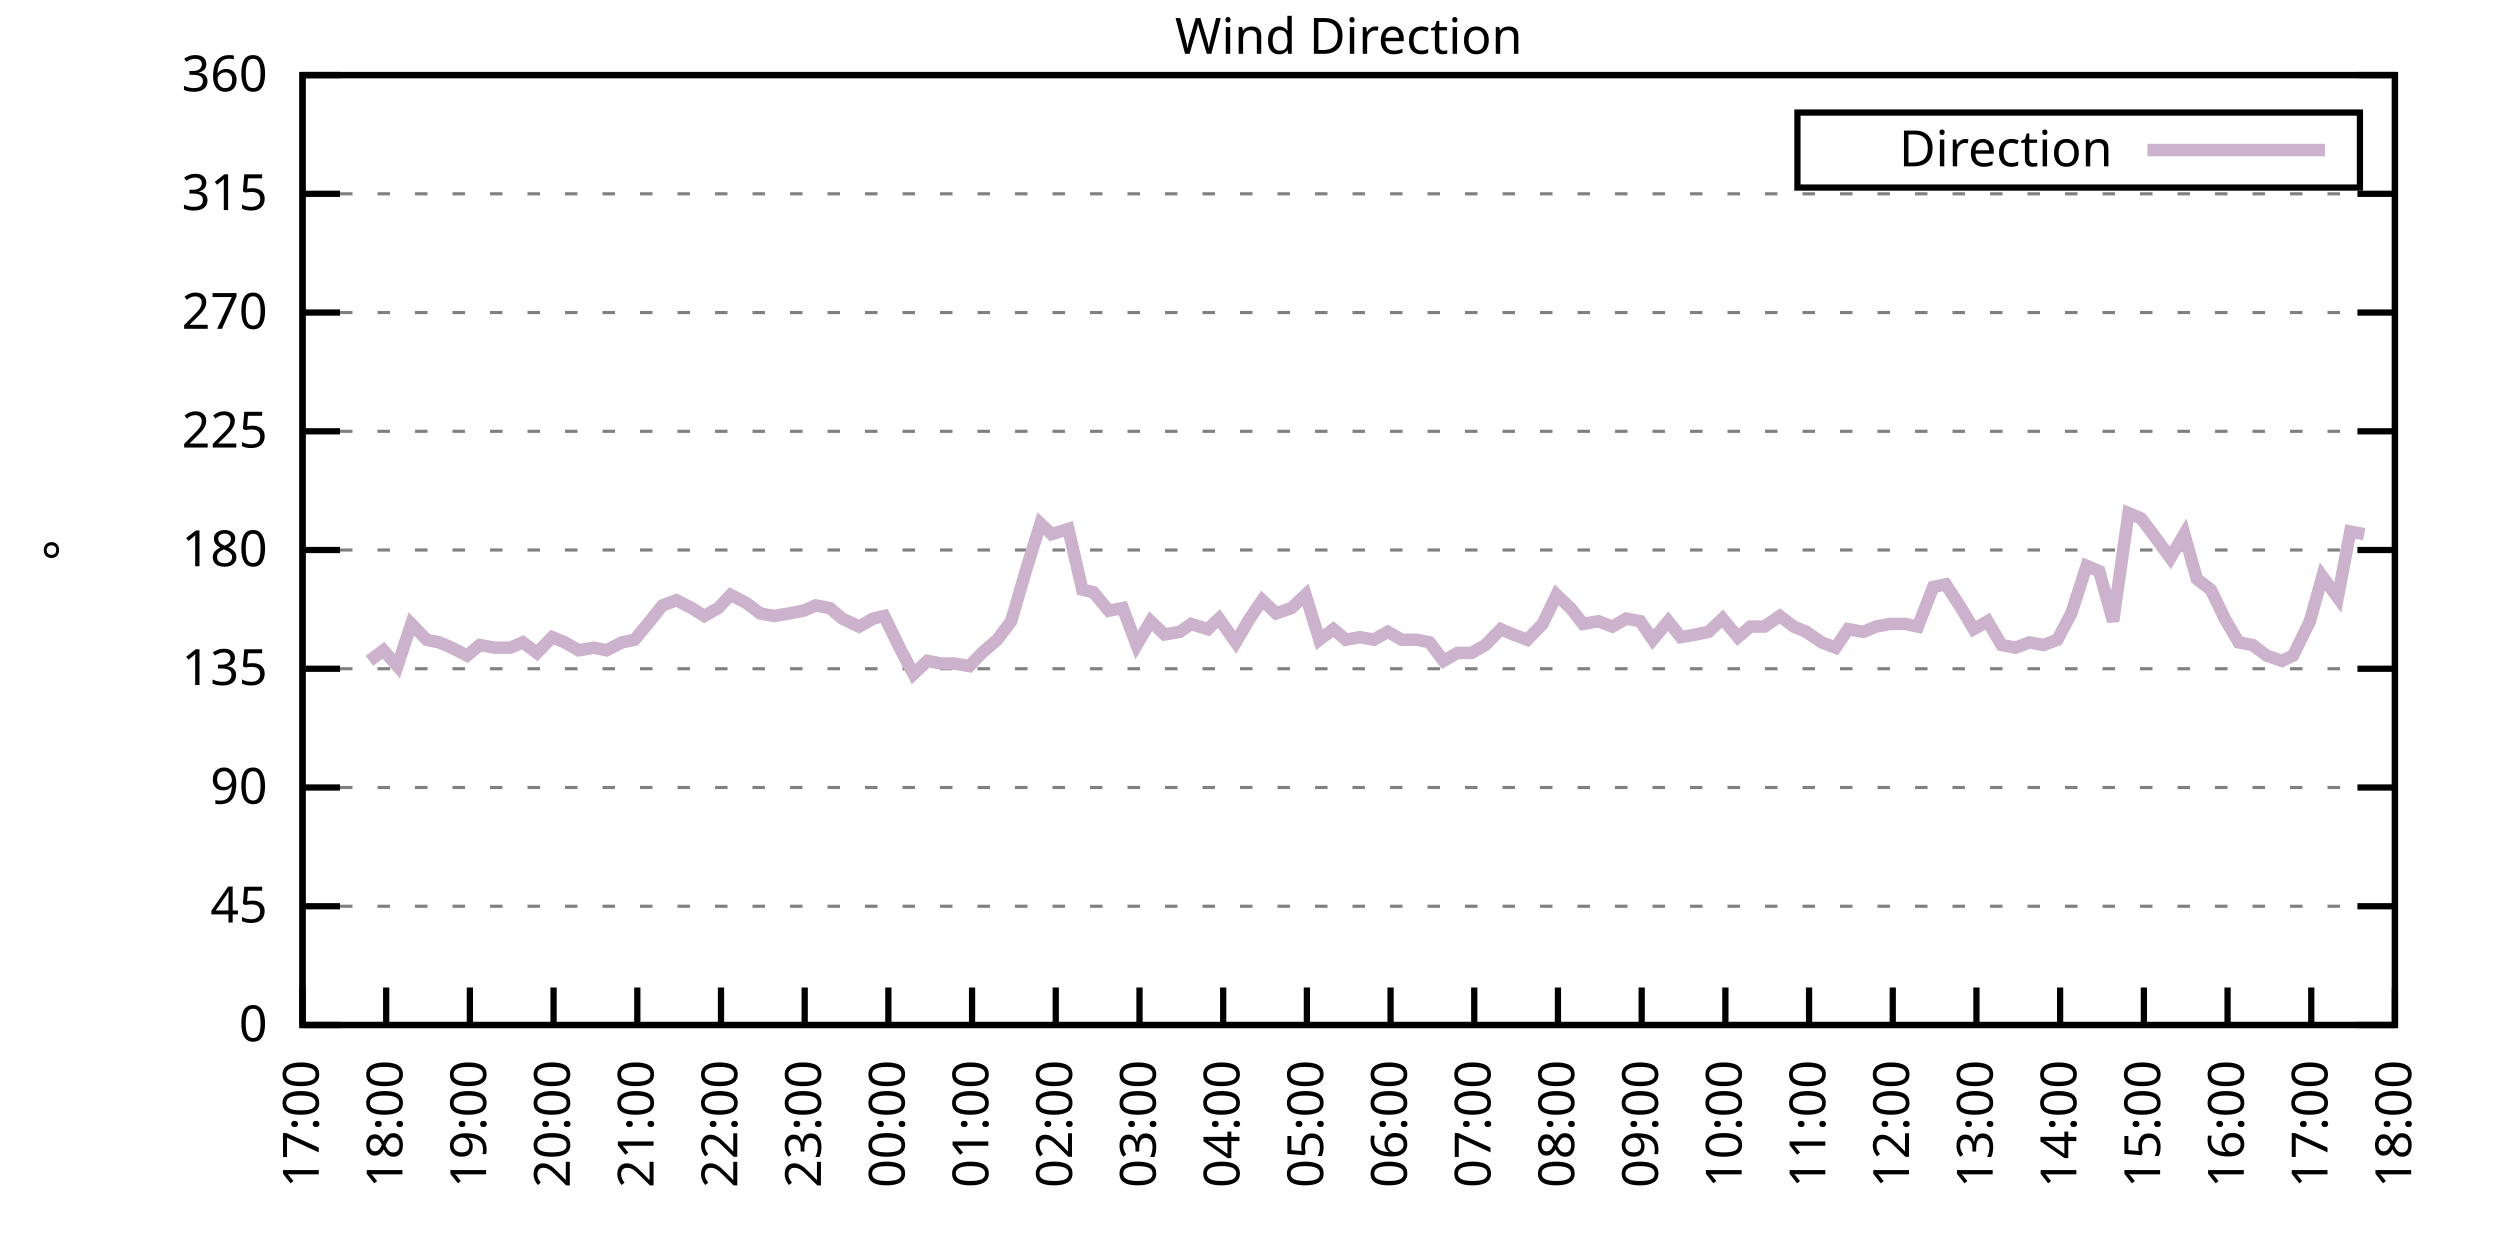
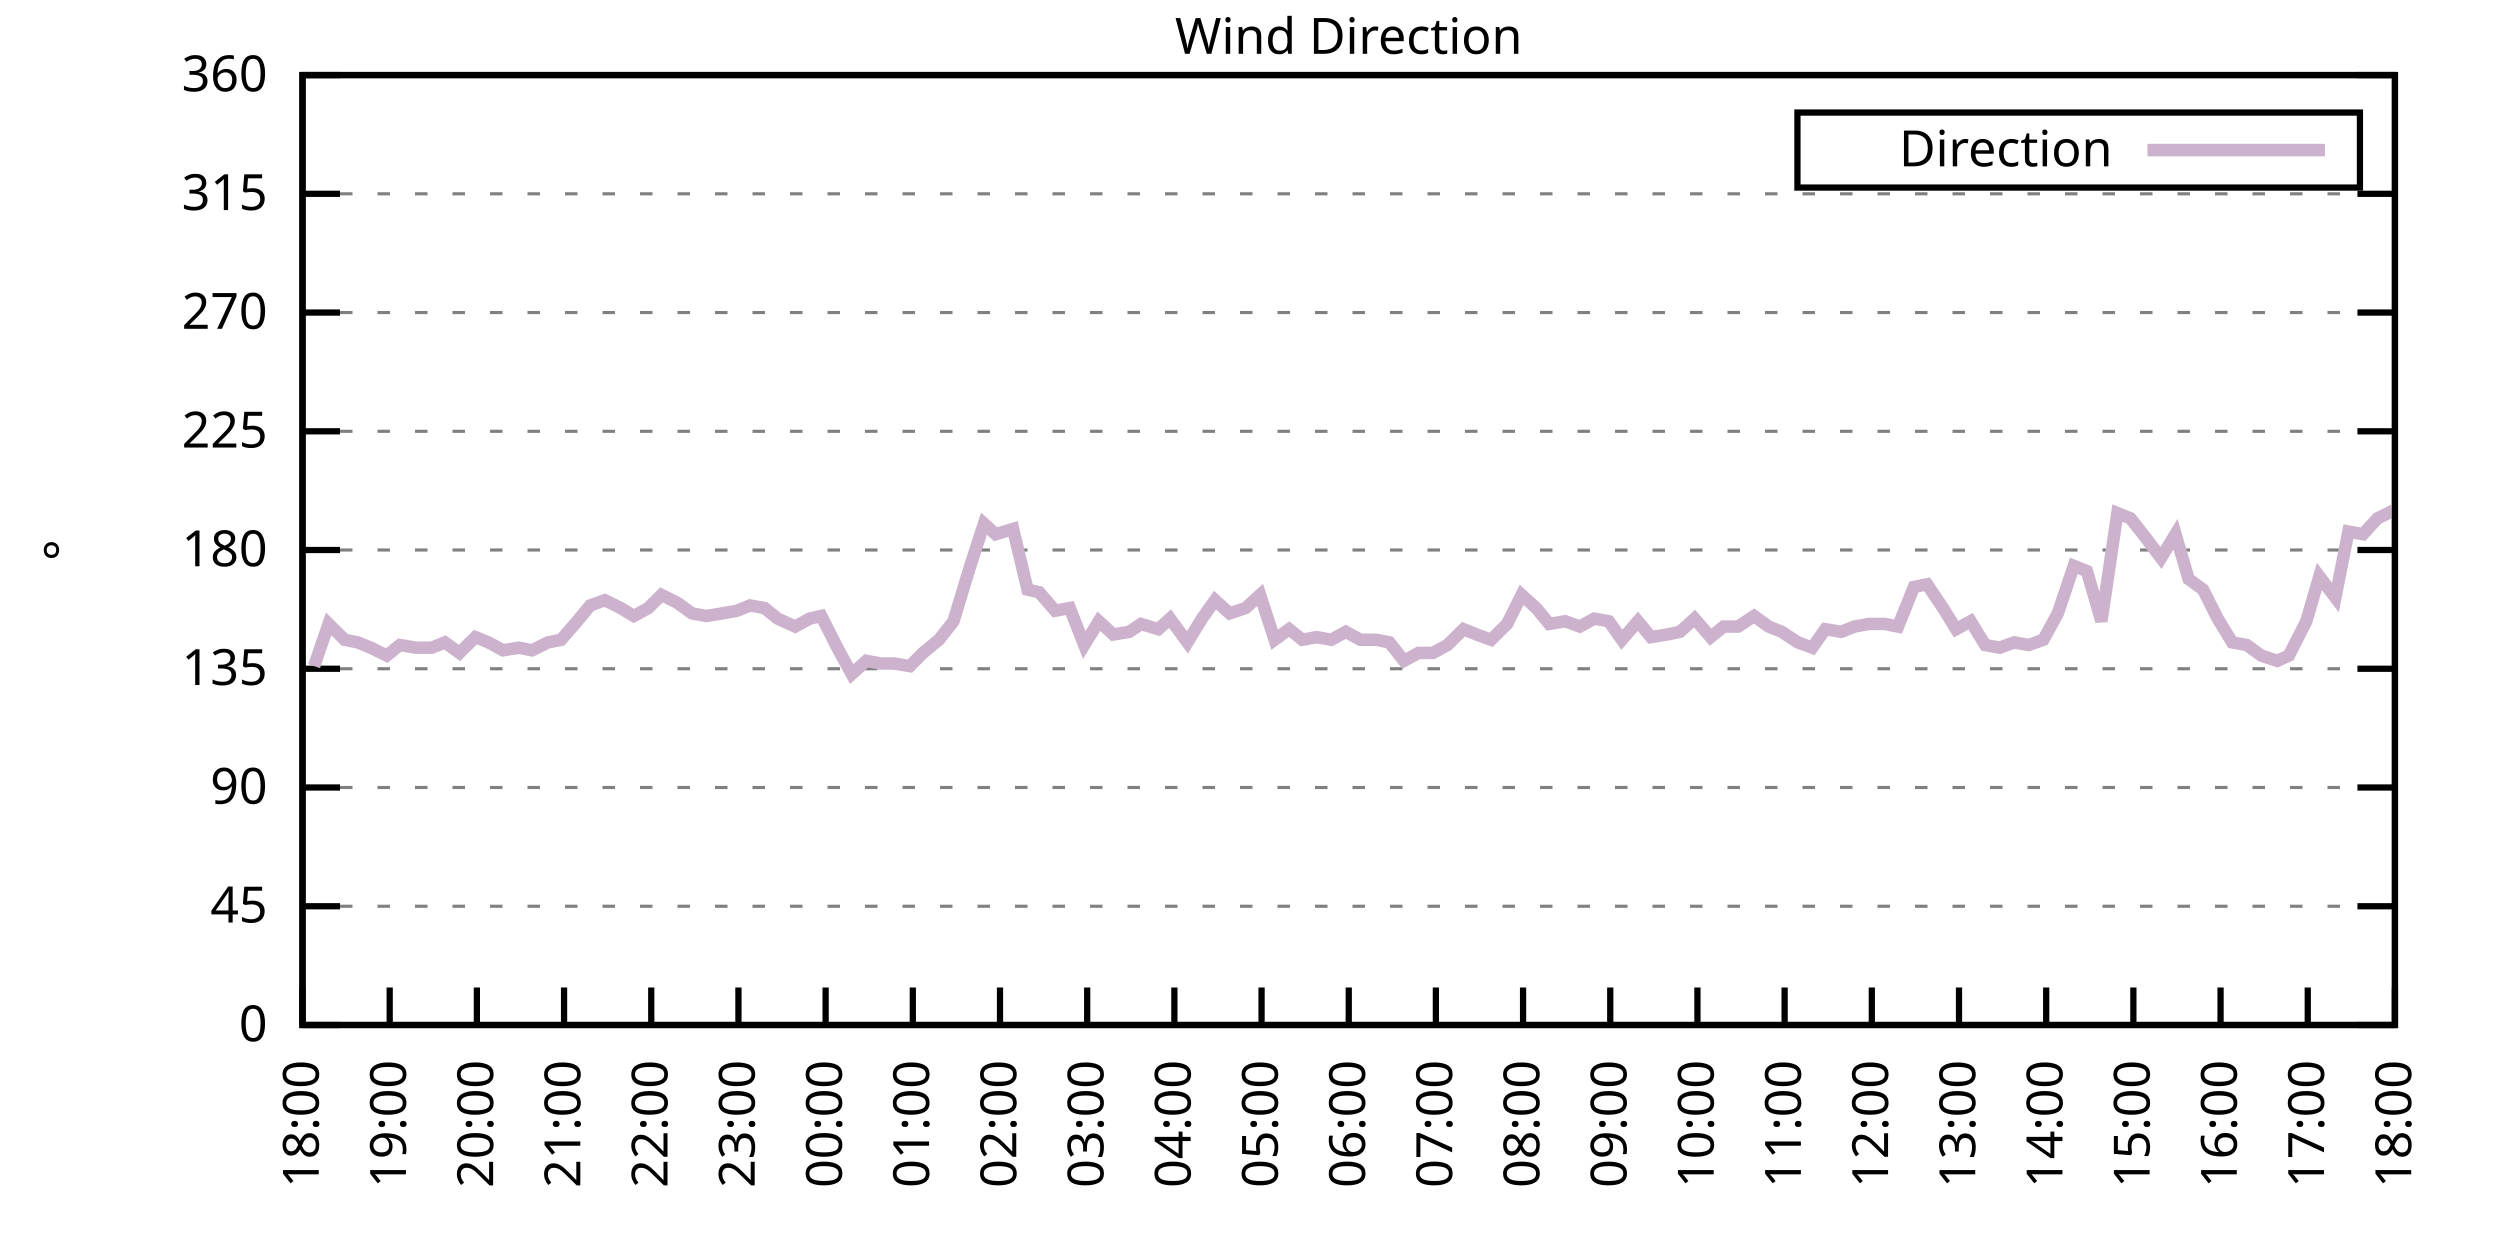
<svg xmlns="http://www.w3.org/2000/svg" xmlns:xlink="http://www.w3.org/1999/xlink" width="400" height="200" viewBox="0 0 400 200">
  <g id="gnuplot_canvas">
    <rect x="0" y="0" width="400" height="200" fill="none" />
    <defs>
      <circle id="gpDot" r="0.5" stroke-width="0.5" stroke="currentColor" />
      <path id="gpPt0" stroke-width="0.333" stroke="currentColor" d="M-1,0 h2 M0,-1 v2" />
      <path id="gpPt1" stroke-width="0.333" stroke="currentColor" d="M-1,-1 L1,1 M1,-1 L-1,1" />
      <path id="gpPt2" stroke-width="0.333" stroke="currentColor" d="M-1,0 L1,0 M0,-1 L0,1 M-1,-1 L1,1 M-1,1 L1,-1" />
      <rect id="gpPt3" stroke-width="0.333" stroke="currentColor" x="-1" y="-1" width="2" height="2" />
      <rect id="gpPt4" stroke-width="0.333" stroke="currentColor" fill="currentColor" x="-1" y="-1" width="2" height="2" />
      <circle id="gpPt5" stroke-width="0.333" stroke="currentColor" cx="0" cy="0" r="1" />
      <use xlink:href="#gpPt5" id="gpPt6" fill="currentColor" stroke="none" />
      <path id="gpPt7" stroke-width="0.333" stroke="currentColor" d="M0,-1.33 L-1.33,0.67 L1.33,0.67 z" />
      <use xlink:href="#gpPt7" id="gpPt8" fill="currentColor" stroke="none" />
      <use xlink:href="#gpPt7" id="gpPt9" stroke="currentColor" transform="rotate(180)" />
      <use xlink:href="#gpPt9" id="gpPt10" fill="currentColor" stroke="none" />
      <use xlink:href="#gpPt3" id="gpPt11" stroke="currentColor" transform="rotate(45)" />
      <use xlink:href="#gpPt11" id="gpPt12" fill="currentColor" stroke="none" />
      <path id="gpPt13" stroke-width="0.333" stroke="currentColor" d="M0,1.330 L1.265,0.411 L0.782,-1.067 L-0.782,-1.076 L-1.265,0.411 z" />
      <use xlink:href="#gpPt13" id="gpPt14" fill="currentColor" stroke="none" />
      <filter id="textbox" filterUnits="objectBoundingBox" x="0" y="0" height="1" width="1">
        <feFlood flood-color="white" flood-opacity="1" result="bgnd" />
        <feComposite in="SourceGraphic" in2="bgnd" operator="atop" />
      </filter>
      <filter id="greybox" filterUnits="objectBoundingBox" x="0" y="0" height="1" width="1">
        <feFlood flood-color="lightgrey" flood-opacity="1" result="grey" />
        <feComposite in="SourceGraphic" in2="grey" operator="atop" />
      </filter>
    </defs>
    <g fill="none" color="white" stroke="currentColor" stroke-width="1.00" stroke-linecap="butt" stroke-linejoin="miter">
</g>
    <g fill="none" color="black" stroke="currentColor" stroke-width="1.00" stroke-linecap="butt" stroke-linejoin="miter">
      <g stroke="none" shape-rendering="crispEdges">
        <polygon fill="rgb(255, 255, 255)" points="48.40,164.00 383.18,164.00 383.18,12.02 48.40,12.02 " />
      </g>
    </g>
    <g fill="none" color="black" stroke="currentColor" stroke-width="1.00" stroke-linecap="butt" stroke-linejoin="miter">
</g>
    <g fill="none" color="black" stroke="black" stroke-width="0.50" stroke-linecap="butt" stroke-linejoin="miter">
</g>
    <g fill="none" color="gray" stroke="currentColor" stroke-width="0.50" stroke-linecap="butt" stroke-linejoin="miter">
      <path stroke="gray" stroke-dasharray="2,4" class="gridline" d="M48.40,164.00 L383.19,164.00  " />
    </g>
    <g fill="none" color="gray" stroke="gray" stroke-width="1.00" stroke-linecap="butt" stroke-linejoin="miter">
</g>
    <g fill="none" color="black" stroke="currentColor" stroke-width="1.00" stroke-linecap="butt" stroke-linejoin="miter">
      <path stroke="black" d="M48.40,164.00 L54.40,164.00 M383.19,164.00 L377.19,164.00  " />
      <g transform="translate(42.80,166.60)" stroke="none" fill="black" font-family="Sans" font-size="8.00" text-anchor="end">
        <text>
          <tspan font-family="Sans"> 0</tspan>
        </text>
      </g>
    </g>
    <g fill="none" color="black" stroke="currentColor" stroke-width="1.00" stroke-linecap="butt" stroke-linejoin="miter">
</g>
    <g fill="none" color="black" stroke="black" stroke-width="0.50" stroke-linecap="butt" stroke-linejoin="miter">
</g>
    <g fill="none" color="gray" stroke="currentColor" stroke-width="0.50" stroke-linecap="butt" stroke-linejoin="miter">
      <path stroke="gray" stroke-dasharray="2,4" class="gridline" d="M48.40,145.00 L383.19,145.00  " />
    </g>
    <g fill="none" color="gray" stroke="gray" stroke-width="1.00" stroke-linecap="butt" stroke-linejoin="miter">
</g>
    <g fill="none" color="black" stroke="currentColor" stroke-width="1.00" stroke-linecap="butt" stroke-linejoin="miter">
      <path stroke="black" d="M48.40,145.00 L54.40,145.00 M383.19,145.00 L377.19,145.00  " />
      <g transform="translate(42.80,147.60)" stroke="none" fill="black" font-family="Sans" font-size="8.00" text-anchor="end">
        <text>
          <tspan font-family="Sans"> 45</tspan>
        </text>
      </g>
    </g>
    <g fill="none" color="black" stroke="currentColor" stroke-width="1.00" stroke-linecap="butt" stroke-linejoin="miter">
</g>
    <g fill="none" color="black" stroke="black" stroke-width="0.50" stroke-linecap="butt" stroke-linejoin="miter">
</g>
    <g fill="none" color="gray" stroke="currentColor" stroke-width="0.50" stroke-linecap="butt" stroke-linejoin="miter">
      <path stroke="gray" stroke-dasharray="2,4" class="gridline" d="M48.40,126.00 L383.19,126.00  " />
    </g>
    <g fill="none" color="gray" stroke="gray" stroke-width="1.00" stroke-linecap="butt" stroke-linejoin="miter">
</g>
    <g fill="none" color="black" stroke="currentColor" stroke-width="1.00" stroke-linecap="butt" stroke-linejoin="miter">
      <path stroke="black" d="M48.40,126.00 L54.40,126.00 M383.19,126.00 L377.19,126.00  " />
      <g transform="translate(42.80,128.60)" stroke="none" fill="black" font-family="Sans" font-size="8.00" text-anchor="end">
        <text>
          <tspan font-family="Sans"> 90</tspan>
        </text>
      </g>
    </g>
    <g fill="none" color="black" stroke="currentColor" stroke-width="1.00" stroke-linecap="butt" stroke-linejoin="miter">
</g>
    <g fill="none" color="black" stroke="black" stroke-width="0.50" stroke-linecap="butt" stroke-linejoin="miter">
</g>
    <g fill="none" color="gray" stroke="currentColor" stroke-width="0.50" stroke-linecap="butt" stroke-linejoin="miter">
      <path stroke="gray" stroke-dasharray="2,4" class="gridline" d="M48.40,107.00 L383.19,107.00  " />
    </g>
    <g fill="none" color="gray" stroke="gray" stroke-width="1.00" stroke-linecap="butt" stroke-linejoin="miter">
</g>
    <g fill="none" color="black" stroke="currentColor" stroke-width="1.00" stroke-linecap="butt" stroke-linejoin="miter">
      <path stroke="black" d="M48.40,107.00 L54.40,107.00 M383.19,107.00 L377.19,107.00  " />
      <g transform="translate(42.80,109.60)" stroke="none" fill="black" font-family="Sans" font-size="8.00" text-anchor="end">
        <text>
          <tspan font-family="Sans"> 135</tspan>
        </text>
      </g>
    </g>
    <g fill="none" color="black" stroke="currentColor" stroke-width="1.00" stroke-linecap="butt" stroke-linejoin="miter">
</g>
    <g fill="none" color="black" stroke="black" stroke-width="0.50" stroke-linecap="butt" stroke-linejoin="miter">
</g>
    <g fill="none" color="gray" stroke="currentColor" stroke-width="0.50" stroke-linecap="butt" stroke-linejoin="miter">
      <path stroke="gray" stroke-dasharray="2,4" class="gridline" d="M48.40,88.00 L383.19,88.00  " />
    </g>
    <g fill="none" color="gray" stroke="gray" stroke-width="1.00" stroke-linecap="butt" stroke-linejoin="miter">
</g>
    <g fill="none" color="black" stroke="currentColor" stroke-width="1.00" stroke-linecap="butt" stroke-linejoin="miter">
      <path stroke="black" d="M48.40,88.00 L54.40,88.00 M383.19,88.00 L377.19,88.00  " />
      <g transform="translate(42.80,90.60)" stroke="none" fill="black" font-family="Sans" font-size="8.00" text-anchor="end">
        <text>
          <tspan font-family="Sans"> 180</tspan>
        </text>
      </g>
    </g>
    <g fill="none" color="black" stroke="currentColor" stroke-width="1.00" stroke-linecap="butt" stroke-linejoin="miter">
</g>
    <g fill="none" color="black" stroke="black" stroke-width="0.50" stroke-linecap="butt" stroke-linejoin="miter">
</g>
    <g fill="none" color="gray" stroke="currentColor" stroke-width="0.50" stroke-linecap="butt" stroke-linejoin="miter">
      <path stroke="gray" stroke-dasharray="2,4" class="gridline" d="M48.40,69.01 L383.19,69.01  " />
    </g>
    <g fill="none" color="gray" stroke="gray" stroke-width="1.00" stroke-linecap="butt" stroke-linejoin="miter">
</g>
    <g fill="none" color="black" stroke="currentColor" stroke-width="1.00" stroke-linecap="butt" stroke-linejoin="miter">
      <path stroke="black" d="M48.40,69.01 L54.40,69.01 M383.19,69.01 L377.19,69.01  " />
      <g transform="translate(42.80,71.61)" stroke="none" fill="black" font-family="Sans" font-size="8.00" text-anchor="end">
        <text>
          <tspan font-family="Sans"> 225</tspan>
        </text>
      </g>
    </g>
    <g fill="none" color="black" stroke="currentColor" stroke-width="1.00" stroke-linecap="butt" stroke-linejoin="miter">
</g>
    <g fill="none" color="black" stroke="black" stroke-width="0.50" stroke-linecap="butt" stroke-linejoin="miter">
</g>
    <g fill="none" color="gray" stroke="currentColor" stroke-width="0.50" stroke-linecap="butt" stroke-linejoin="miter">
      <path stroke="gray" stroke-dasharray="2,4" class="gridline" d="M48.40,50.01 L383.19,50.01  " />
    </g>
    <g fill="none" color="gray" stroke="gray" stroke-width="1.00" stroke-linecap="butt" stroke-linejoin="miter">
</g>
    <g fill="none" color="black" stroke="currentColor" stroke-width="1.00" stroke-linecap="butt" stroke-linejoin="miter">
      <path stroke="black" d="M48.40,50.01 L54.40,50.01 M383.19,50.01 L377.19,50.01  " />
      <g transform="translate(42.80,52.61)" stroke="none" fill="black" font-family="Sans" font-size="8.00" text-anchor="end">
        <text>
          <tspan font-family="Sans"> 270</tspan>
        </text>
      </g>
    </g>
    <g fill="none" color="black" stroke="currentColor" stroke-width="1.00" stroke-linecap="butt" stroke-linejoin="miter">
</g>
    <g fill="none" color="black" stroke="black" stroke-width="0.50" stroke-linecap="butt" stroke-linejoin="miter">
</g>
    <g fill="none" color="gray" stroke="currentColor" stroke-width="0.50" stroke-linecap="butt" stroke-linejoin="miter">
      <path stroke="gray" stroke-dasharray="2,4" class="gridline" d="M48.40,31.01 L383.19,31.01  " />
    </g>
    <g fill="none" color="gray" stroke="gray" stroke-width="1.00" stroke-linecap="butt" stroke-linejoin="miter">
</g>
    <g fill="none" color="black" stroke="currentColor" stroke-width="1.00" stroke-linecap="butt" stroke-linejoin="miter">
      <path stroke="black" d="M48.40,31.01 L54.40,31.01 M383.19,31.01 L377.19,31.01  " />
      <g transform="translate(42.80,33.61)" stroke="none" fill="black" font-family="Sans" font-size="8.00" text-anchor="end">
        <text>
          <tspan font-family="Sans"> 315</tspan>
        </text>
      </g>
    </g>
    <g fill="none" color="black" stroke="currentColor" stroke-width="1.00" stroke-linecap="butt" stroke-linejoin="miter">
</g>
    <g fill="none" color="black" stroke="black" stroke-width="0.50" stroke-linecap="butt" stroke-linejoin="miter">
</g>
    <g fill="none" color="gray" stroke="currentColor" stroke-width="0.50" stroke-linecap="butt" stroke-linejoin="miter">
      <path stroke="gray" stroke-dasharray="2,4" class="gridline" d="M48.40,12.01 L383.19,12.01  " />
    </g>
    <g fill="none" color="gray" stroke="gray" stroke-width="1.00" stroke-linecap="butt" stroke-linejoin="miter">
</g>
    <g fill="none" color="black" stroke="currentColor" stroke-width="1.00" stroke-linecap="butt" stroke-linejoin="miter">
      <path stroke="black" d="M48.40,12.01 L54.40,12.01 M383.19,12.01 L377.19,12.01  " />
      <g transform="translate(42.80,14.61)" stroke="none" fill="black" font-family="Sans" font-size="8.00" text-anchor="end">
        <text>
          <tspan font-family="Sans"> 360</tspan>
        </text>
      </g>
    </g>
    <g fill="none" color="black" stroke="currentColor" stroke-width="1.00" stroke-linecap="butt" stroke-linejoin="miter">
      <path stroke="black" d="M48.40,164.00 L48.40,158.00  " />
      <g transform="translate(51.00,169.60) rotate(270.00)" stroke="none" fill="black" font-family="Sans" font-size="8.00" text-anchor="end">
        <text>
-           <tspan font-family="Sans">17:00</tspan>
-         </text>
-       </g>
-     </g>
-     <g fill="none" color="black" stroke="currentColor" stroke-width="1.00" stroke-linecap="butt" stroke-linejoin="miter">
-       <path stroke="black" d="M61.79,164.00 L61.79,158.00  " />
-       <g transform="translate(64.39,169.60) rotate(270.00)" stroke="none" fill="black" font-family="Sans" font-size="8.00" text-anchor="end">
-         <text>
          <tspan font-family="Sans">18:00</tspan>
        </text>
      </g>
    </g>
    <g fill="none" color="black" stroke="currentColor" stroke-width="1.00" stroke-linecap="butt" stroke-linejoin="miter">
-       <path stroke="black" d="M75.18,164.00 L75.18,158.00  " />
-       <g transform="translate(77.78,169.60) rotate(270.00)" stroke="none" fill="black" font-family="Sans" font-size="8.00" text-anchor="end">
+       <path stroke="black" d="M62.35,164.00 L62.35,158.00  " />
+       <g transform="translate(64.95,169.60) rotate(270.00)" stroke="none" fill="black" font-family="Sans" font-size="8.00" text-anchor="end">
        <text>
          <tspan font-family="Sans">19:00</tspan>
        </text>
      </g>
    </g>
    <g fill="none" color="black" stroke="currentColor" stroke-width="1.00" stroke-linecap="butt" stroke-linejoin="miter">
-       <path stroke="black" d="M88.57,164.00 L88.57,158.00  " />
-       <g transform="translate(91.17,169.60) rotate(270.00)" stroke="none" fill="black" font-family="Sans" font-size="8.00" text-anchor="end">
+       <path stroke="black" d="M76.30,164.00 L76.30,158.00  " />
+       <g transform="translate(78.90,169.60) rotate(270.00)" stroke="none" fill="black" font-family="Sans" font-size="8.00" text-anchor="end">
        <text>
          <tspan font-family="Sans">20:00</tspan>
        </text>
      </g>
    </g>
    <g fill="none" color="black" stroke="currentColor" stroke-width="1.00" stroke-linecap="butt" stroke-linejoin="miter">
-       <path stroke="black" d="M101.97,164.00 L101.97,158.00  " />
-       <g transform="translate(104.57,169.60) rotate(270.00)" stroke="none" fill="black" font-family="Sans" font-size="8.00" text-anchor="end">
+       <path stroke="black" d="M90.25,164.00 L90.25,158.00  " />
+       <g transform="translate(92.85,169.60) rotate(270.00)" stroke="none" fill="black" font-family="Sans" font-size="8.00" text-anchor="end">
        <text>
          <tspan font-family="Sans">21:00</tspan>
        </text>
      </g>
    </g>
    <g fill="none" color="black" stroke="currentColor" stroke-width="1.00" stroke-linecap="butt" stroke-linejoin="miter">
-       <path stroke="black" d="M115.36,164.00 L115.36,158.00  " />
-       <g transform="translate(117.96,169.60) rotate(270.00)" stroke="none" fill="black" font-family="Sans" font-size="8.00" text-anchor="end">
+       <path stroke="black" d="M104.20,164.00 L104.20,158.00  " />
+       <g transform="translate(106.80,169.60) rotate(270.00)" stroke="none" fill="black" font-family="Sans" font-size="8.00" text-anchor="end">
        <text>
          <tspan font-family="Sans">22:00</tspan>
        </text>
      </g>
    </g>
    <g fill="none" color="black" stroke="currentColor" stroke-width="1.00" stroke-linecap="butt" stroke-linejoin="miter">
-       <path stroke="black" d="M128.75,164.00 L128.75,158.00  " />
-       <g transform="translate(131.35,169.60) rotate(270.00)" stroke="none" fill="black" font-family="Sans" font-size="8.00" text-anchor="end">
+       <path stroke="black" d="M118.15,164.00 L118.15,158.00  " />
+       <g transform="translate(120.75,169.60) rotate(270.00)" stroke="none" fill="black" font-family="Sans" font-size="8.00" text-anchor="end">
        <text>
          <tspan font-family="Sans">23:00</tspan>
        </text>
      </g>
    </g>
    <g fill="none" color="black" stroke="currentColor" stroke-width="1.00" stroke-linecap="butt" stroke-linejoin="miter">
-       <path stroke="black" d="M142.14,164.00 L142.14,158.00  " />
-       <g transform="translate(144.74,169.60) rotate(270.00)" stroke="none" fill="black" font-family="Sans" font-size="8.00" text-anchor="end">
+       <path stroke="black" d="M132.10,164.00 L132.10,158.00  " />
+       <g transform="translate(134.70,169.60) rotate(270.00)" stroke="none" fill="black" font-family="Sans" font-size="8.00" text-anchor="end">
        <text>
          <tspan font-family="Sans">00:00</tspan>
        </text>
      </g>
    </g>
    <g fill="none" color="black" stroke="currentColor" stroke-width="1.00" stroke-linecap="butt" stroke-linejoin="miter">
-       <path stroke="black" d="M155.53,164.00 L155.53,158.00  " />
-       <g transform="translate(158.13,169.60) rotate(270.00)" stroke="none" fill="black" font-family="Sans" font-size="8.00" text-anchor="end">
+       <path stroke="black" d="M146.05,164.00 L146.05,158.00  " />
+       <g transform="translate(148.65,169.60) rotate(270.00)" stroke="none" fill="black" font-family="Sans" font-size="8.00" text-anchor="end">
        <text>
          <tspan font-family="Sans">01:00</tspan>
        </text>
      </g>
    </g>
    <g fill="none" color="black" stroke="currentColor" stroke-width="1.00" stroke-linecap="butt" stroke-linejoin="miter">
-       <path stroke="black" d="M168.92,164.00 L168.92,158.00  " />
-       <g transform="translate(171.52,169.60) rotate(270.00)" stroke="none" fill="black" font-family="Sans" font-size="8.00" text-anchor="end">
+       <path stroke="black" d="M160.00,164.00 L160.00,158.00  " />
+       <g transform="translate(162.60,169.60) rotate(270.00)" stroke="none" fill="black" font-family="Sans" font-size="8.00" text-anchor="end">
        <text>
          <tspan font-family="Sans">02:00</tspan>
        </text>
      </g>
    </g>
    <g fill="none" color="black" stroke="currentColor" stroke-width="1.00" stroke-linecap="butt" stroke-linejoin="miter">
-       <path stroke="black" d="M182.32,164.00 L182.32,158.00  " />
-       <g transform="translate(184.92,169.60) rotate(270.00)" stroke="none" fill="black" font-family="Sans" font-size="8.00" text-anchor="end">
+       <path stroke="black" d="M173.95,164.00 L173.95,158.00  " />
+       <g transform="translate(176.55,169.60) rotate(270.00)" stroke="none" fill="black" font-family="Sans" font-size="8.00" text-anchor="end">
        <text>
          <tspan font-family="Sans">03:00</tspan>
        </text>
      </g>
    </g>
    <g fill="none" color="black" stroke="currentColor" stroke-width="1.00" stroke-linecap="butt" stroke-linejoin="miter">
-       <path stroke="black" d="M195.71,164.00 L195.71,158.00  " />
-       <g transform="translate(198.31,169.60) rotate(270.00)" stroke="none" fill="black" font-family="Sans" font-size="8.00" text-anchor="end">
+       <path stroke="black" d="M187.90,164.00 L187.90,158.00  " />
+       <g transform="translate(190.50,169.60) rotate(270.00)" stroke="none" fill="black" font-family="Sans" font-size="8.00" text-anchor="end">
        <text>
          <tspan font-family="Sans">04:00</tspan>
        </text>
      </g>
    </g>
    <g fill="none" color="black" stroke="currentColor" stroke-width="1.00" stroke-linecap="butt" stroke-linejoin="miter">
-       <path stroke="black" d="M209.10,164.00 L209.10,158.00  " />
-       <g transform="translate(211.70,169.60) rotate(270.00)" stroke="none" fill="black" font-family="Sans" font-size="8.00" text-anchor="end">
+       <path stroke="black" d="M201.85,164.00 L201.85,158.00  " />
+       <g transform="translate(204.45,169.60) rotate(270.00)" stroke="none" fill="black" font-family="Sans" font-size="8.00" text-anchor="end">
        <text>
          <tspan font-family="Sans">05:00</tspan>
        </text>
      </g>
    </g>
    <g fill="none" color="black" stroke="currentColor" stroke-width="1.00" stroke-linecap="butt" stroke-linejoin="miter">
-       <path stroke="black" d="M222.49,164.00 L222.49,158.00  " />
-       <g transform="translate(225.09,169.60) rotate(270.00)" stroke="none" fill="black" font-family="Sans" font-size="8.00" text-anchor="end">
+       <path stroke="black" d="M215.80,164.00 L215.80,158.00  " />
+       <g transform="translate(218.40,169.60) rotate(270.00)" stroke="none" fill="black" font-family="Sans" font-size="8.00" text-anchor="end">
        <text>
          <tspan font-family="Sans">06:00</tspan>
        </text>
      </g>
    </g>
    <g fill="none" color="black" stroke="currentColor" stroke-width="1.00" stroke-linecap="butt" stroke-linejoin="miter">
-       <path stroke="black" d="M235.88,164.00 L235.88,158.00  " />
-       <g transform="translate(238.48,169.60) rotate(270.00)" stroke="none" fill="black" font-family="Sans" font-size="8.00" text-anchor="end">
+       <path stroke="black" d="M229.74,164.00 L229.74,158.00  " />
+       <g transform="translate(232.34,169.60) rotate(270.00)" stroke="none" fill="black" font-family="Sans" font-size="8.00" text-anchor="end">
        <text>
          <tspan font-family="Sans">07:00</tspan>
        </text>
      </g>
    </g>
    <g fill="none" color="black" stroke="currentColor" stroke-width="1.00" stroke-linecap="butt" stroke-linejoin="miter">
-       <path stroke="black" d="M249.27,164.00 L249.27,158.00  " />
-       <g transform="translate(251.87,169.60) rotate(270.00)" stroke="none" fill="black" font-family="Sans" font-size="8.00" text-anchor="end">
+       <path stroke="black" d="M243.69,164.00 L243.69,158.00  " />
+       <g transform="translate(246.29,169.60) rotate(270.00)" stroke="none" fill="black" font-family="Sans" font-size="8.00" text-anchor="end">
        <text>
          <tspan font-family="Sans">08:00</tspan>
        </text>
      </g>
    </g>
    <g fill="none" color="black" stroke="currentColor" stroke-width="1.00" stroke-linecap="butt" stroke-linejoin="miter">
-       <path stroke="black" d="M262.67,164.00 L262.67,158.00  " />
-       <g transform="translate(265.27,169.60) rotate(270.00)" stroke="none" fill="black" font-family="Sans" font-size="8.00" text-anchor="end">
+       <path stroke="black" d="M257.64,164.00 L257.64,158.00  " />
+       <g transform="translate(260.24,169.60) rotate(270.00)" stroke="none" fill="black" font-family="Sans" font-size="8.00" text-anchor="end">
        <text>
          <tspan font-family="Sans">09:00</tspan>
        </text>
      </g>
    </g>
    <g fill="none" color="black" stroke="currentColor" stroke-width="1.00" stroke-linecap="butt" stroke-linejoin="miter">
-       <path stroke="black" d="M276.06,164.00 L276.06,158.00  " />
-       <g transform="translate(278.66,169.60) rotate(270.00)" stroke="none" fill="black" font-family="Sans" font-size="8.00" text-anchor="end">
+       <path stroke="black" d="M271.59,164.00 L271.59,158.00  " />
+       <g transform="translate(274.19,169.60) rotate(270.00)" stroke="none" fill="black" font-family="Sans" font-size="8.00" text-anchor="end">
        <text>
          <tspan font-family="Sans">10:00</tspan>
        </text>
      </g>
    </g>
    <g fill="none" color="black" stroke="currentColor" stroke-width="1.00" stroke-linecap="butt" stroke-linejoin="miter">
-       <path stroke="black" d="M289.45,164.00 L289.45,158.00  " />
-       <g transform="translate(292.05,169.60) rotate(270.00)" stroke="none" fill="black" font-family="Sans" font-size="8.00" text-anchor="end">
+       <path stroke="black" d="M285.54,164.00 L285.54,158.00  " />
+       <g transform="translate(288.14,169.60) rotate(270.00)" stroke="none" fill="black" font-family="Sans" font-size="8.00" text-anchor="end">
        <text>
          <tspan font-family="Sans">11:00</tspan>
        </text>
      </g>
    </g>
    <g fill="none" color="black" stroke="currentColor" stroke-width="1.00" stroke-linecap="butt" stroke-linejoin="miter">
-       <path stroke="black" d="M302.84,164.00 L302.84,158.00  " />
-       <g transform="translate(305.44,169.60) rotate(270.00)" stroke="none" fill="black" font-family="Sans" font-size="8.00" text-anchor="end">
+       <path stroke="black" d="M299.49,164.00 L299.49,158.00  " />
+       <g transform="translate(302.09,169.60) rotate(270.00)" stroke="none" fill="black" font-family="Sans" font-size="8.00" text-anchor="end">
        <text>
          <tspan font-family="Sans">12:00</tspan>
        </text>
      </g>
    </g>
    <g fill="none" color="black" stroke="currentColor" stroke-width="1.00" stroke-linecap="butt" stroke-linejoin="miter">
-       <path stroke="black" d="M316.23,164.00 L316.23,158.00  " />
-       <g transform="translate(318.83,169.60) rotate(270.00)" stroke="none" fill="black" font-family="Sans" font-size="8.00" text-anchor="end">
+       <path stroke="black" d="M313.44,164.00 L313.44,158.00  " />
+       <g transform="translate(316.04,169.60) rotate(270.00)" stroke="none" fill="black" font-family="Sans" font-size="8.00" text-anchor="end">
        <text>
          <tspan font-family="Sans">13:00</tspan>
        </text>
      </g>
    </g>
    <g fill="none" color="black" stroke="currentColor" stroke-width="1.00" stroke-linecap="butt" stroke-linejoin="miter">
-       <path stroke="black" d="M329.62,164.00 L329.62,158.00  " />
-       <g transform="translate(332.22,169.60) rotate(270.00)" stroke="none" fill="black" font-family="Sans" font-size="8.00" text-anchor="end">
+       <path stroke="black" d="M327.39,164.00 L327.39,158.00  " />
+       <g transform="translate(329.99,169.60) rotate(270.00)" stroke="none" fill="black" font-family="Sans" font-size="8.00" text-anchor="end">
        <text>
          <tspan font-family="Sans">14:00</tspan>
        </text>
      </g>
    </g>
    <g fill="none" color="black" stroke="currentColor" stroke-width="1.00" stroke-linecap="butt" stroke-linejoin="miter">
-       <path stroke="black" d="M343.02,164.00 L343.02,158.00  " />
-       <g transform="translate(345.62,169.60) rotate(270.00)" stroke="none" fill="black" font-family="Sans" font-size="8.00" text-anchor="end">
+       <path stroke="black" d="M341.34,164.00 L341.34,158.00  " />
+       <g transform="translate(343.94,169.60) rotate(270.00)" stroke="none" fill="black" font-family="Sans" font-size="8.00" text-anchor="end">
        <text>
          <tspan font-family="Sans">15:00</tspan>
        </text>
      </g>
    </g>
    <g fill="none" color="black" stroke="currentColor" stroke-width="1.00" stroke-linecap="butt" stroke-linejoin="miter">
-       <path stroke="black" d="M356.41,164.00 L356.41,158.00  " />
-       <g transform="translate(359.01,169.60) rotate(270.00)" stroke="none" fill="black" font-family="Sans" font-size="8.00" text-anchor="end">
+       <path stroke="black" d="M355.29,164.00 L355.29,158.00  " />
+       <g transform="translate(357.89,169.60) rotate(270.00)" stroke="none" fill="black" font-family="Sans" font-size="8.00" text-anchor="end">
        <text>
          <tspan font-family="Sans">16:00</tspan>
        </text>
      </g>
    </g>
    <g fill="none" color="black" stroke="currentColor" stroke-width="1.00" stroke-linecap="butt" stroke-linejoin="miter">
-       <path stroke="black" d="M369.80,164.00 L369.80,158.00  " />
-       <g transform="translate(372.40,169.60) rotate(270.00)" stroke="none" fill="black" font-family="Sans" font-size="8.00" text-anchor="end">
+       <path stroke="black" d="M369.24,164.00 L369.24,158.00  " />
+       <g transform="translate(371.84,169.60) rotate(270.00)" stroke="none" fill="black" font-family="Sans" font-size="8.00" text-anchor="end">
        <text>
          <tspan font-family="Sans">17:00</tspan>
        </text>
      </g>
    </g>
    <g fill="none" color="black" stroke="currentColor" stroke-width="1.00" stroke-linecap="butt" stroke-linejoin="miter">
      <path stroke="black" d="M383.19,164.00 L383.19,158.00  " />
      <g transform="translate(385.79,169.60) rotate(270.00)" stroke="none" fill="black" font-family="Sans" font-size="8.00" text-anchor="end">
        <text>
          <tspan font-family="Sans">18:00</tspan>
        </text>
      </g>
    </g>
    <g fill="none" color="black" stroke="currentColor" stroke-width="1.00" stroke-linecap="butt" stroke-linejoin="miter">
</g>
    <g fill="none" color="black" stroke="currentColor" stroke-width="1.00" stroke-linecap="butt" stroke-linejoin="miter">
      <path stroke="black" d="M48.40,12.01 L48.40,164.00 L383.19,164.00 L383.19,12.01 L48.40,12.01 Z  " />
    </g>
    <g fill="none" color="black" stroke="currentColor" stroke-width="1.00" stroke-linecap="butt" stroke-linejoin="miter">
</g>
    <g fill="none" color="black" stroke="currentColor" stroke-width="1.00" stroke-linecap="butt" stroke-linejoin="miter">
      <path stroke="black" d="M287.59,30.01 L287.59,18.01 L377.59,18.01 L377.59,30.01 L287.59,30.01 Z  " />
    </g>
    <g id="Wind_direction_plot_1">
      <g fill="none" color="white" stroke="black" stroke-width="2.00" stroke-linecap="butt" stroke-linejoin="miter">
</g>
      <g fill="none" color="black" stroke="currentColor" stroke-width="2.00" stroke-linecap="butt" stroke-linejoin="miter">
        <g transform="translate(337.99,26.61)" stroke="none" fill="black" font-family="Sans" font-size="8.00" text-anchor="end">
          <text>
            <tspan font-family="Sans">Direction</tspan>
          </text>
        </g>
      </g>
      <g fill="none" color="black" stroke="currentColor" stroke-width="2.00" stroke-linecap="butt" stroke-linejoin="miter">
-         <path stroke="rgb(204, 178, 204)" d="M343.59,24.01 L371.99,24.01 M59.11,105.74 L61.35,104.05 L63.58,106.58 L65.81,99.83 L68.26,102.36 L70.27,102.78   L72.28,103.63 L74.74,104.89 L76.75,103.20 L79.20,103.63 L81.66,103.63 L83.66,102.78 L85.90,104.47 L88.35,101.94   L90.36,102.78 L92.59,104.05 L95.05,103.63 L97.06,104.05 L99.51,102.78 L101.52,102.36 L103.98,99.40 L105.98,96.87   L108.22,96.03 L110.67,97.29 L112.68,98.56 L114.91,97.29 L116.92,95.18 L119.38,96.45 L121.61,98.14 L123.84,98.56   L126.29,98.14 L128.53,97.72 L130.54,96.87 L132.77,97.29 L134.78,98.98 L137.45,100.25 L139.69,98.98 L141.47,98.56   L144.15,104.05 L146.16,107.85 L148.39,105.74 L150.62,106.16 L152.63,106.16 L155.09,106.58 L157.10,104.47 L159.55,102.36   L161.78,99.40 L164.24,90.96 L166.47,83.78 L168.25,85.47 L170.93,84.63 L173.17,94.34 L174.95,94.76 L177.41,97.72   L179.64,97.29 L181.87,103.20 L184.10,99.40 L186.33,101.52 L188.79,101.09 L190.57,99.83 L193.25,100.67 L195.04,98.98   L197.72,102.78 L199.95,98.98 L201.96,96.03 L204.19,98.14 L206.64,97.29 L208.88,95.18 L211.11,102.36 L213.34,100.67   L215.35,102.36 L217.58,101.94 L219.81,102.36 L222.04,101.09 L224.28,102.36 L226.73,102.36 L228.74,102.78 L230.97,105.74   L233.20,104.47 L235.44,104.47 L237.67,103.20 L240.12,100.67 L242.13,101.52 L244.36,102.36 L246.82,99.83 L249.05,95.18   L251.28,97.29 L253.29,99.83 L255.75,99.40 L257.98,100.25 L260.21,98.98 L262.44,99.40 L264.45,102.36 L266.91,99.40   L268.92,101.94 L271.37,101.52 L273.38,101.09 L275.61,98.98 L278.07,101.94 L280.07,100.25 L282.31,100.25 L284.76,98.56   L286.99,100.25 L289.00,101.09 L291.46,102.78 L293.69,103.63 L295.70,100.67 L298.15,101.09 L300.16,100.25 L302.39,99.83   L304.85,99.83 L306.86,100.25 L309.31,93.92 L311.32,93.49 L313.78,97.29 L315.79,100.67 L318.02,99.40 L320.25,103.20   L322.48,103.63 L324.71,102.78 L326.95,103.20 L329.18,102.36 L331.41,98.14 L333.86,90.54 L335.87,91.38 L338.10,99.40   L340.56,82.09 L342.57,82.94 L344.80,85.89 L347.26,89.27 L349.49,85.47 L351.50,92.65 L353.73,94.34 L355.96,98.98   L358.19,102.78 L360.42,103.20 L362.66,104.89 L365.11,105.74 L366.90,104.89 L369.58,99.40 L371.58,92.23 L374.04,95.60   L376.05,85.05 L378.28,85.47  " />
+         <path stroke="rgb(204, 178, 204)" d="M343.59,24.01 L371.99,24.01 M50.26,106.58 L52.58,99.83 L55.14,102.36 L57.23,102.78 L59.33,103.63 L61.88,104.89   L63.98,103.20 L66.53,103.63 L69.09,103.63 L71.18,102.78 L73.51,104.47 L76.07,101.94 L78.16,102.78 L80.48,104.05   L83.04,103.63 L85.13,104.05 L87.69,102.78 L89.78,102.36 L92.34,99.40 L94.43,96.87 L96.76,96.03 L99.32,97.29   L101.41,98.56 L103.73,97.29 L105.83,95.18 L108.38,96.45 L110.71,98.14 L113.03,98.56 L115.59,98.14 L117.92,97.72   L120.01,96.87 L122.33,97.29 L124.43,98.98 L127.22,100.25 L129.54,98.98 L131.40,98.56 L134.19,104.05 L136.28,107.85   L138.61,105.74 L140.93,106.16 L143.02,106.16 L145.58,106.58 L147.67,104.47 L150.23,102.36 L152.56,99.40 L155.11,90.96   L157.44,83.78 L159.30,85.47 L162.09,84.63 L164.41,94.34 L166.27,94.76 L168.83,97.72 L171.16,97.29 L173.48,103.20   L175.81,99.40 L178.13,101.52 L180.69,101.09 L182.55,99.83 L185.34,100.67 L187.20,98.98 L189.99,102.78 L192.31,98.98   L194.41,96.03 L196.73,98.14 L199.29,97.29 L201.61,95.18 L203.94,102.36 L206.26,100.67 L208.36,102.36 L210.68,101.94   L213.01,102.36 L215.33,101.09 L217.65,102.36 L220.21,102.36 L222.30,102.78 L224.63,105.74 L226.95,104.47 L229.28,104.47   L231.60,103.20 L234.16,100.67 L236.25,101.52 L238.58,102.36 L241.14,99.83 L243.46,95.18 L245.79,97.29 L247.88,99.83   L250.44,99.40 L252.76,100.25 L255.09,98.98 L257.41,99.40 L259.50,102.36 L262.06,99.40 L264.15,101.94 L266.71,101.52   L268.80,101.09 L271.13,98.98 L273.69,101.94 L275.78,100.25 L278.10,100.25 L280.66,98.56 L282.99,100.25 L285.08,101.09   L287.64,102.78 L289.96,103.63 L292.05,100.67 L294.61,101.09 L296.70,100.25 L299.03,99.83 L301.58,99.83 L303.68,100.25   L306.23,93.92 L308.33,93.49 L310.88,97.29 L312.98,100.67 L315.30,99.40 L317.63,103.20 L319.95,103.63 L322.28,102.78   L324.60,103.20 L326.93,102.36 L329.25,98.14 L331.81,90.54 L333.90,91.38 L336.23,99.40 L338.78,82.09 L340.88,82.94   L343.20,85.89 L345.76,89.27 L348.08,85.47 L350.18,92.65 L352.50,94.34 L354.83,98.98 L357.15,102.78 L359.48,103.20   L361.80,104.89 L364.36,105.74 L366.22,104.89 L369.01,99.40 L371.10,92.23 L373.66,95.60 L375.75,85.05 L378.08,85.47   L380.40,82.94 L382.96,81.67  " />
      </g>
    </g>
    <g fill="none" color="black" stroke="currentColor" stroke-width="2.00" stroke-linecap="butt" stroke-linejoin="miter">
</g>
    <g fill="none" color="black" stroke="black" stroke-width="1.00" stroke-linecap="butt" stroke-linejoin="miter">
</g>
    <g fill="none" color="black" stroke="currentColor" stroke-width="1.00" stroke-linecap="butt" stroke-linejoin="miter">
      <path stroke="black" d="M48.40,12.01 L48.40,164.00 L383.19,164.00 L383.19,12.01 L48.40,12.01 Z  " />
      <g transform="translate(12.80,88.01) rotate(270.00)" stroke="none" fill="black" font-family="Sans" font-size="8.00" text-anchor="middle">
        <text>
          <tspan font-family="Sans">°</tspan>
        </text>
      </g>
    </g>
    <g fill="none" color="black" stroke="currentColor" stroke-width="1.00" stroke-linecap="butt" stroke-linejoin="miter">
</g>
    <g fill="none" color="black" stroke="currentColor" stroke-width="1.00" stroke-linecap="butt" stroke-linejoin="miter">
      <g transform="translate(215.79,8.61)" stroke="none" fill="black" font-family="Sans" font-size="8.00" text-anchor="middle">
        <text>
          <tspan font-family="Sans">Wind Direction</tspan>
        </text>
      </g>
    </g>
    <g fill="none" color="black" stroke="currentColor" stroke-width="1.00" stroke-linecap="butt" stroke-linejoin="miter">
</g>
  </g>
</svg>
